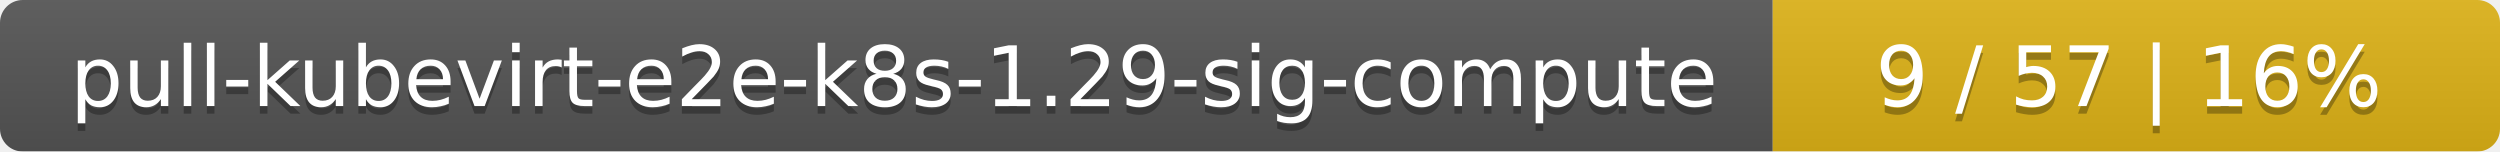
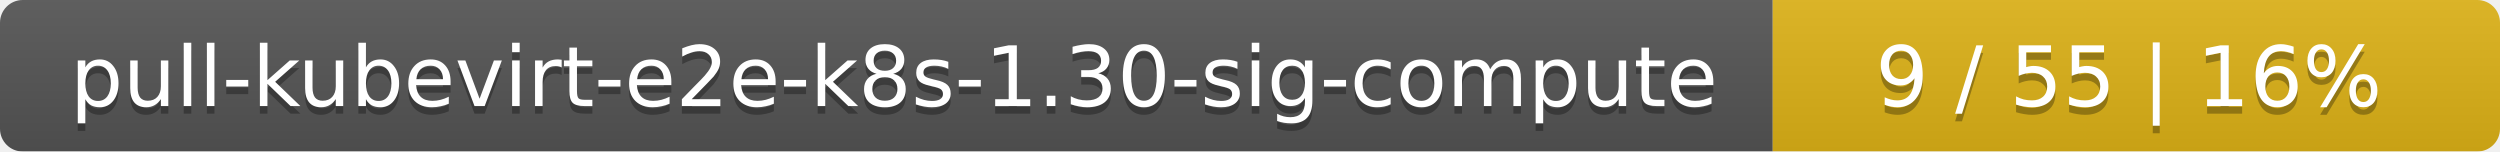
<svg xmlns="http://www.w3.org/2000/svg" width="330" height="20">
  <linearGradient id="smooth" x2="0" y2="100%">
    <stop offset="0" stop-color="#bbb" stop-opacity=".1" />
    <stop offset="1" stop-opacity=".1" />
  </linearGradient>
  <mask id="round">
    <rect width="330" height="20" rx="3" fill="#fff" />
  </mask>
  <g mask="url(#round)">
    <rect width="234" height="20" fill="#555" />
    <rect x="234" width="96" height="20" fill="#dfb317" />
    <rect width="330" height="20" fill="url(#smooth)" />
  </g>
  <g fill="#fff" text-anchor="middle" font-family="DejaVu Sans,Verdana,Geneva,sans-serif" font-size="11">
-     <text x="118" y="15" fill="#010101" fill-opacity=".3">pull-kubevirt-e2e-k8s-1.29-sig-compute</text>
-     <text x="118" y="14">pull-kubevirt-e2e-k8s-1.29-sig-compute</text>
-     <text x="281" y="15" fill="#010101" fill-opacity=".3">9 / 57    |    16%</text>
-     <text x="281" y="14">9 / 57    |    16%</text>
+     <text x="118" y="15" fill="#010101" fill-opacity=".3">pull-kubevirt-e2e-k8s-1.30-sig-compute</text>
+     <text x="118" y="14">pull-kubevirt-e2e-k8s-1.30-sig-compute</text>
+     <text x="281" y="15" fill="#010101" fill-opacity=".3">9 / 55    |    16%</text>
+     <text x="281" y="14">9 / 55    |    16%</text>
  </g>
</svg>
